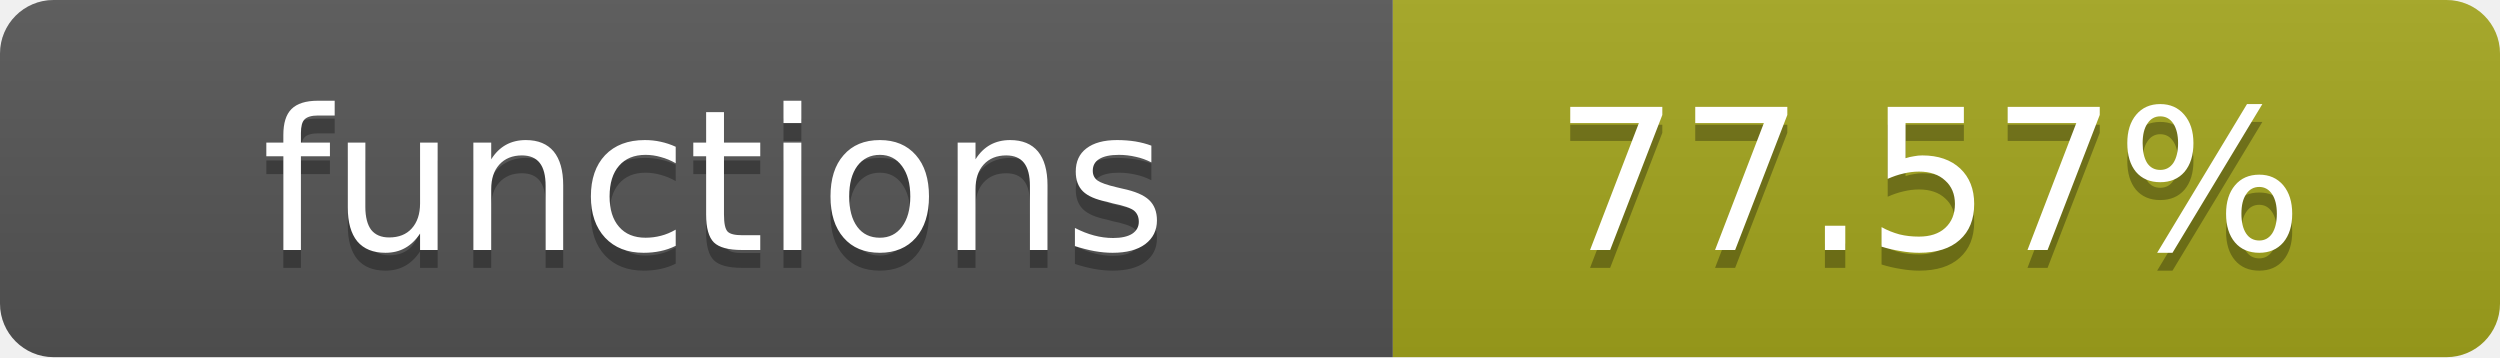
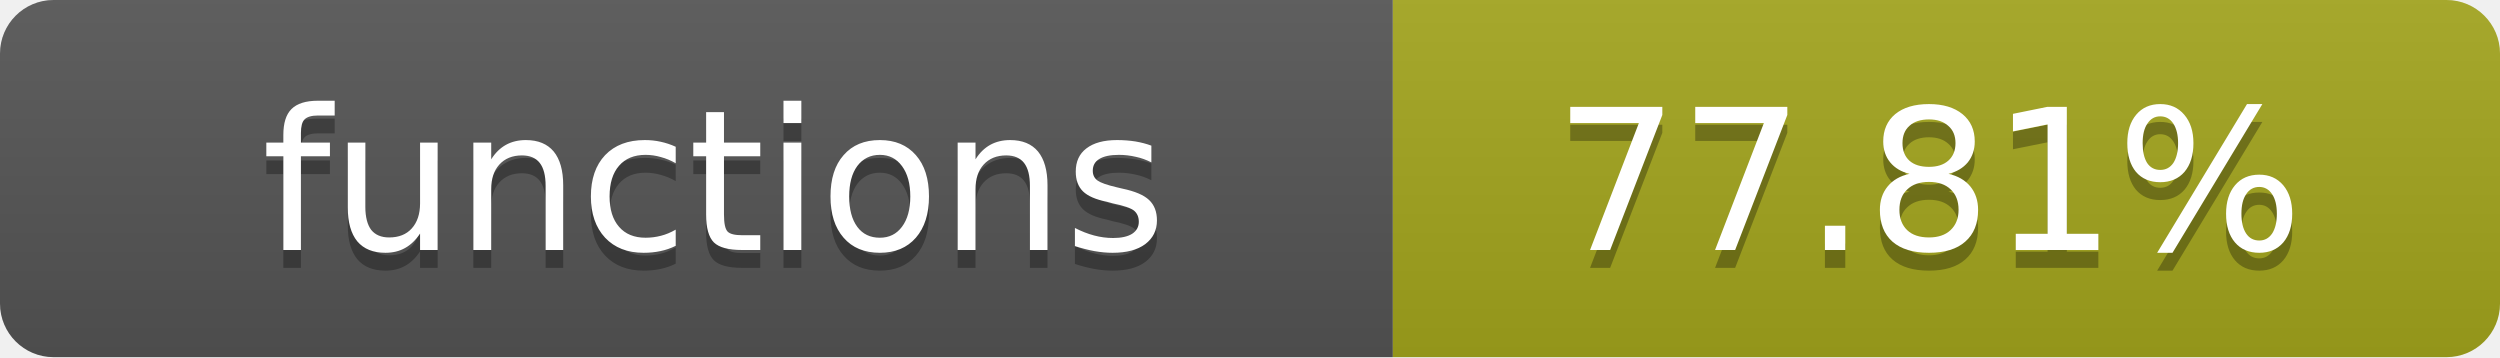
- <svg xmlns="http://www.w3.org/2000/svg" width="140" height="20" role="img" aria-label="functions: 77.57%">
+ <svg xmlns="http://www.w3.org/2000/svg" width="140" height="20" role="img" aria-label="functions: 77.81%">
  <linearGradient id="s" x2="0" y2="100%">
    <stop offset="0" stop-color="#bbb" stop-opacity=".1" />
    <stop offset="1" stop-opacity=".1" />
  </linearGradient>
  <clipPath id="r">
    <rect width="140" height="20" rx="3" fill="#fff" />
  </clipPath>
  <g clip-path="url(#r)">
    <rect width="78" height="20" fill="#555" />
    <rect x="78" width="62" height="20" fill="#a4a61d" />
    <rect width="140" height="20" fill="url(#s)" />
  </g>
  <g fill="#fff" text-anchor="middle" font-family="Verdana,Geneva,DejaVu Sans,sans-serif" text-rendering="geometricPrecision" font-size="11">
    <text x="40" y="15" fill="#010101" fill-opacity=".3">functions</text>
    <text x="40" y="14">functions</text>
-     <text x="108" y="15" fill="#010101" fill-opacity=".3">77.57%</text>
-     <text x="108" y="14">77.57%</text>
+     <text x="108" y="15" fill="#010101" fill-opacity=".3">77.81%</text>
+     <text x="108" y="14">77.81%</text>
  </g>
</svg>
